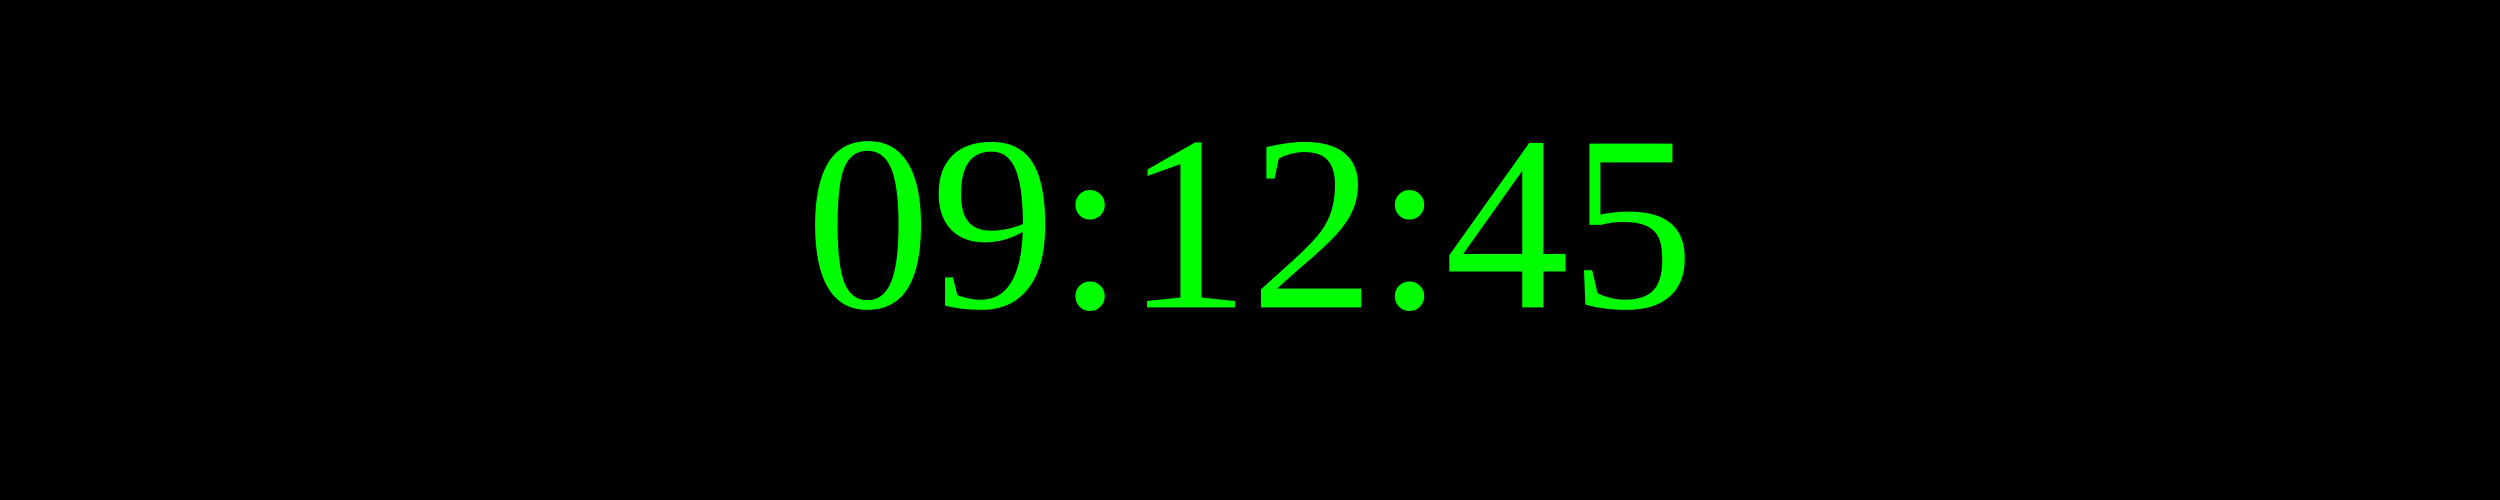
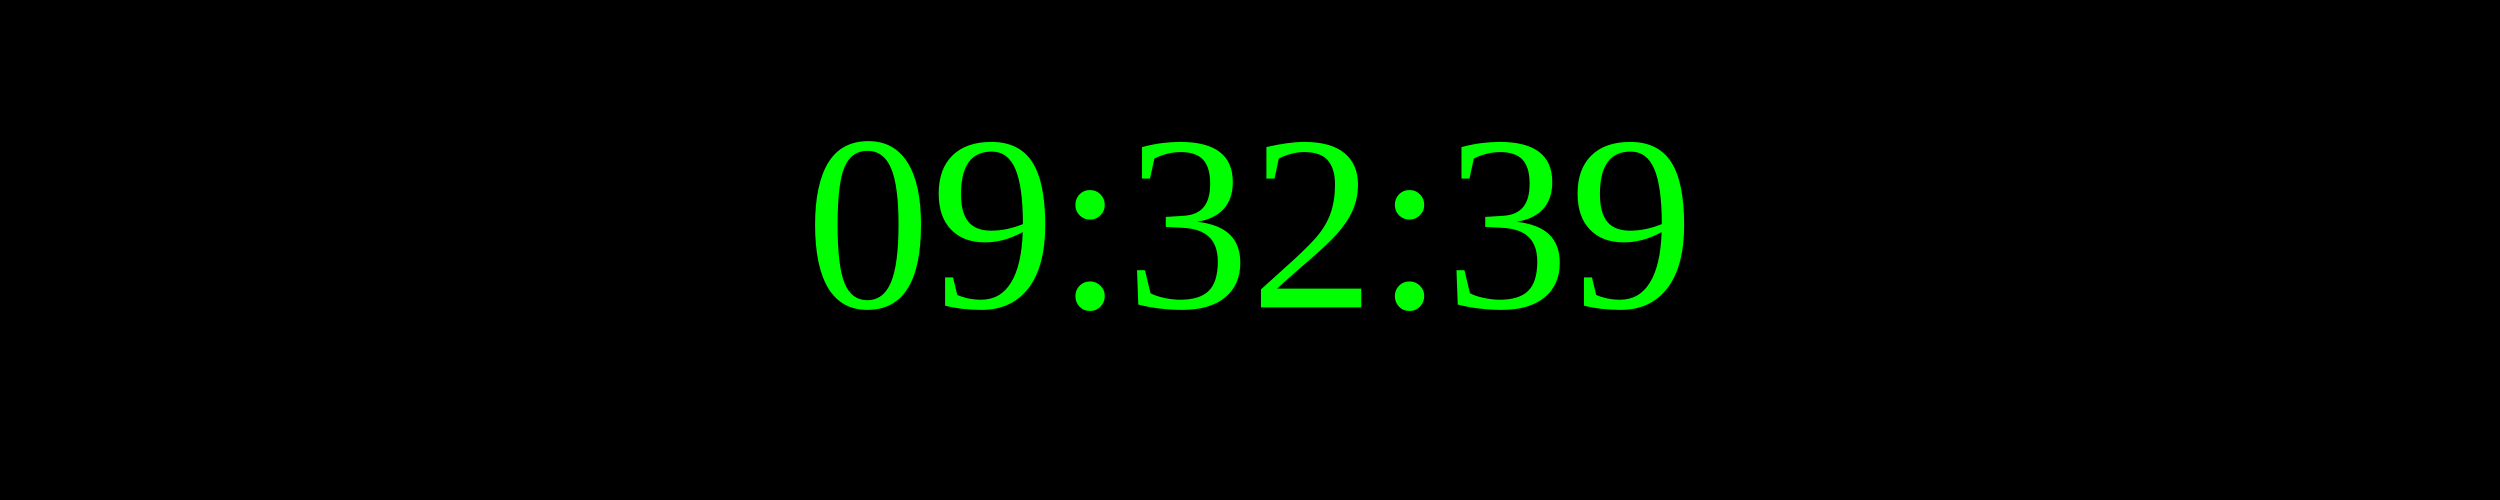
<svg xmlns="http://www.w3.org/2000/svg" width="250" height="50">
  <rect width="100%" height="100%" fill="black" />
  <text x="50%" y="50%" font-size="25" fill="lime" text-anchor="middle" dominant-baseline="middle">
- 09:12:45
+ 09:32:39
</text>
</svg>
